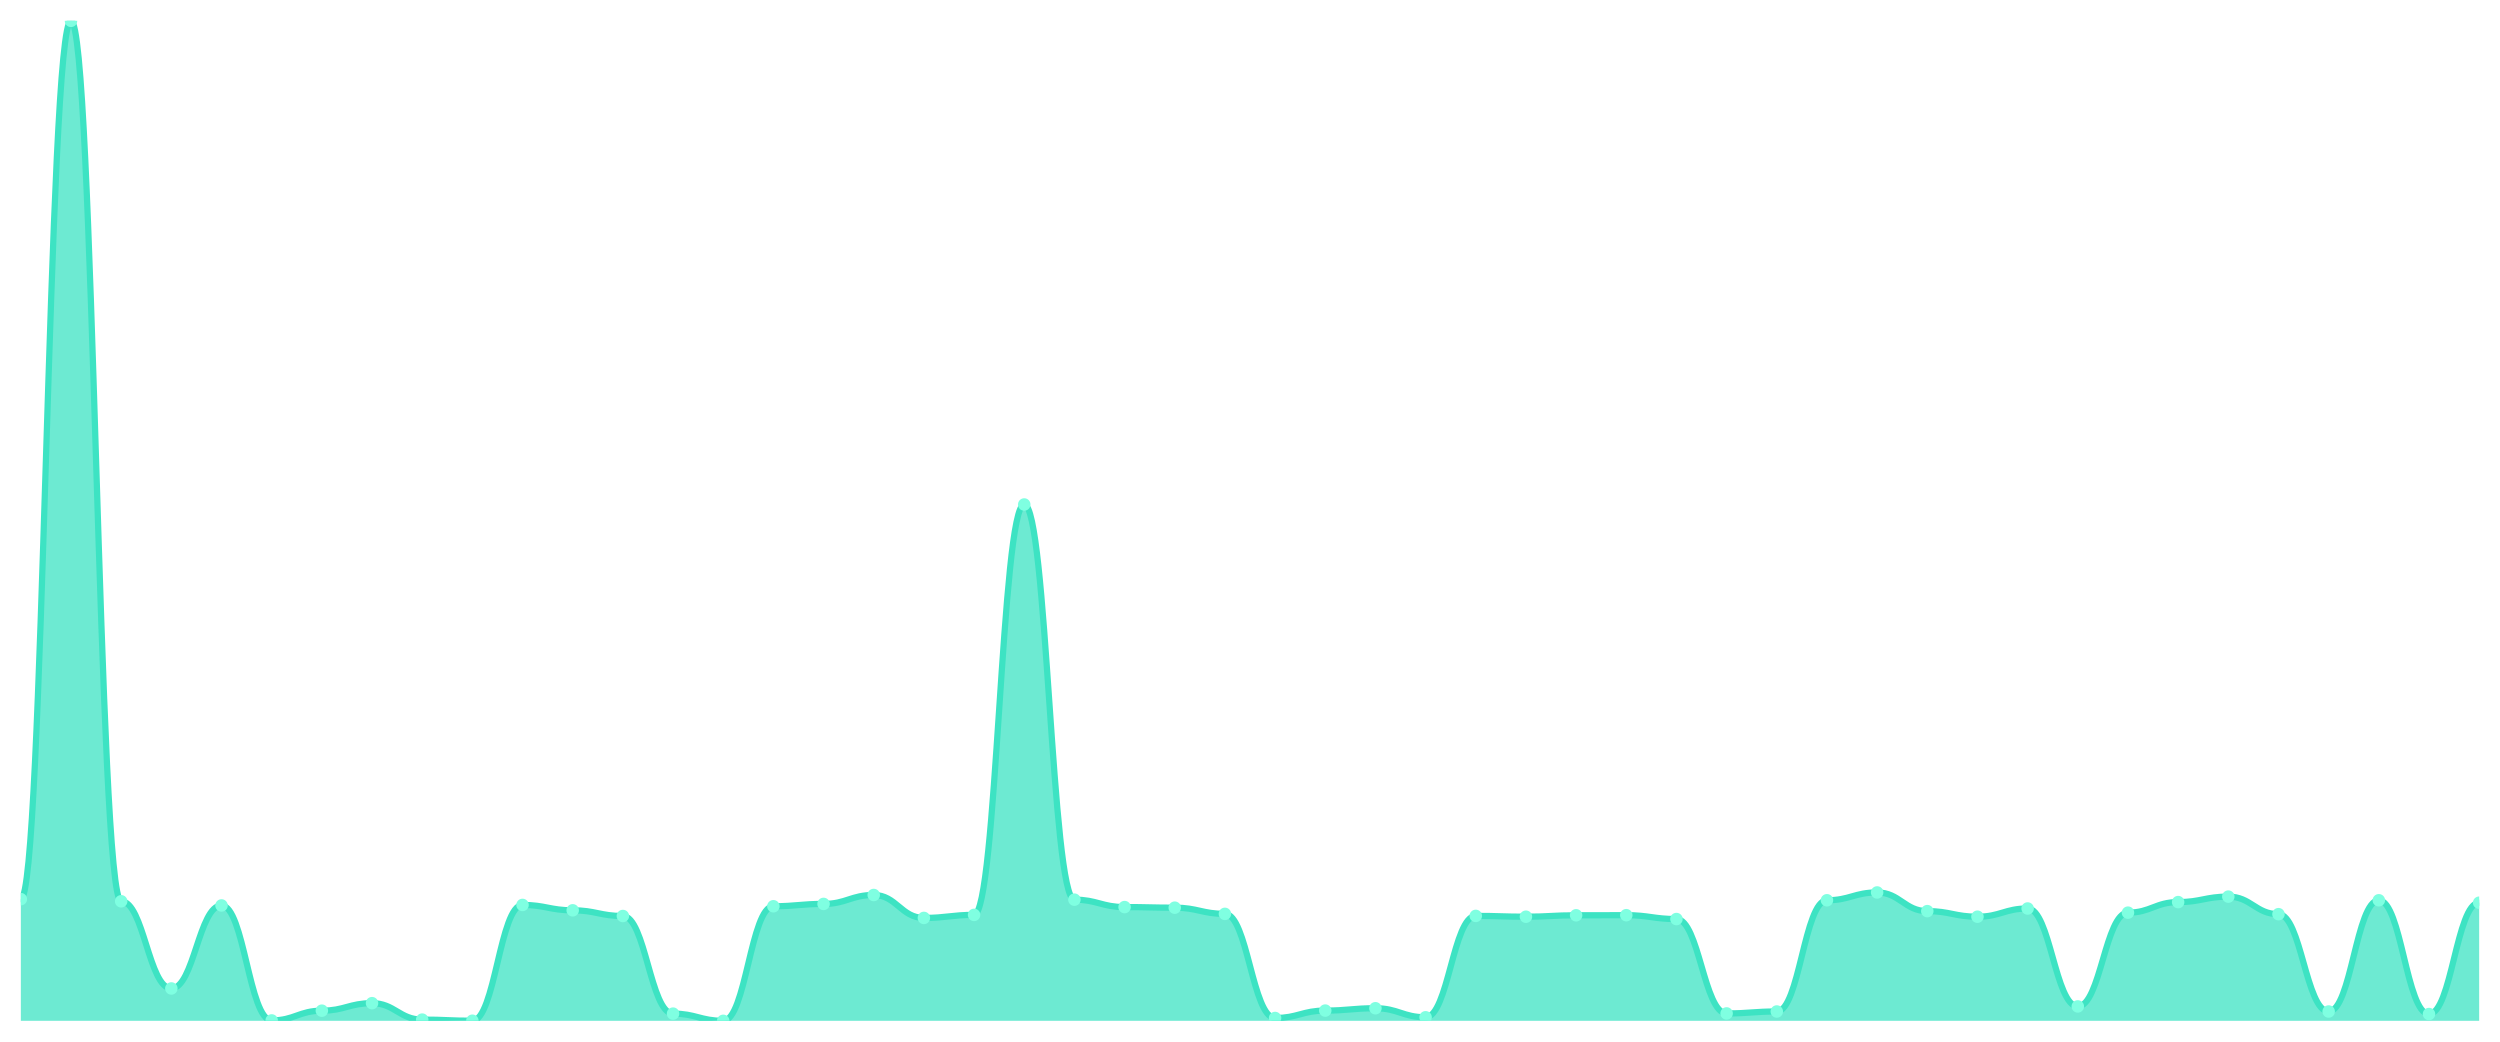
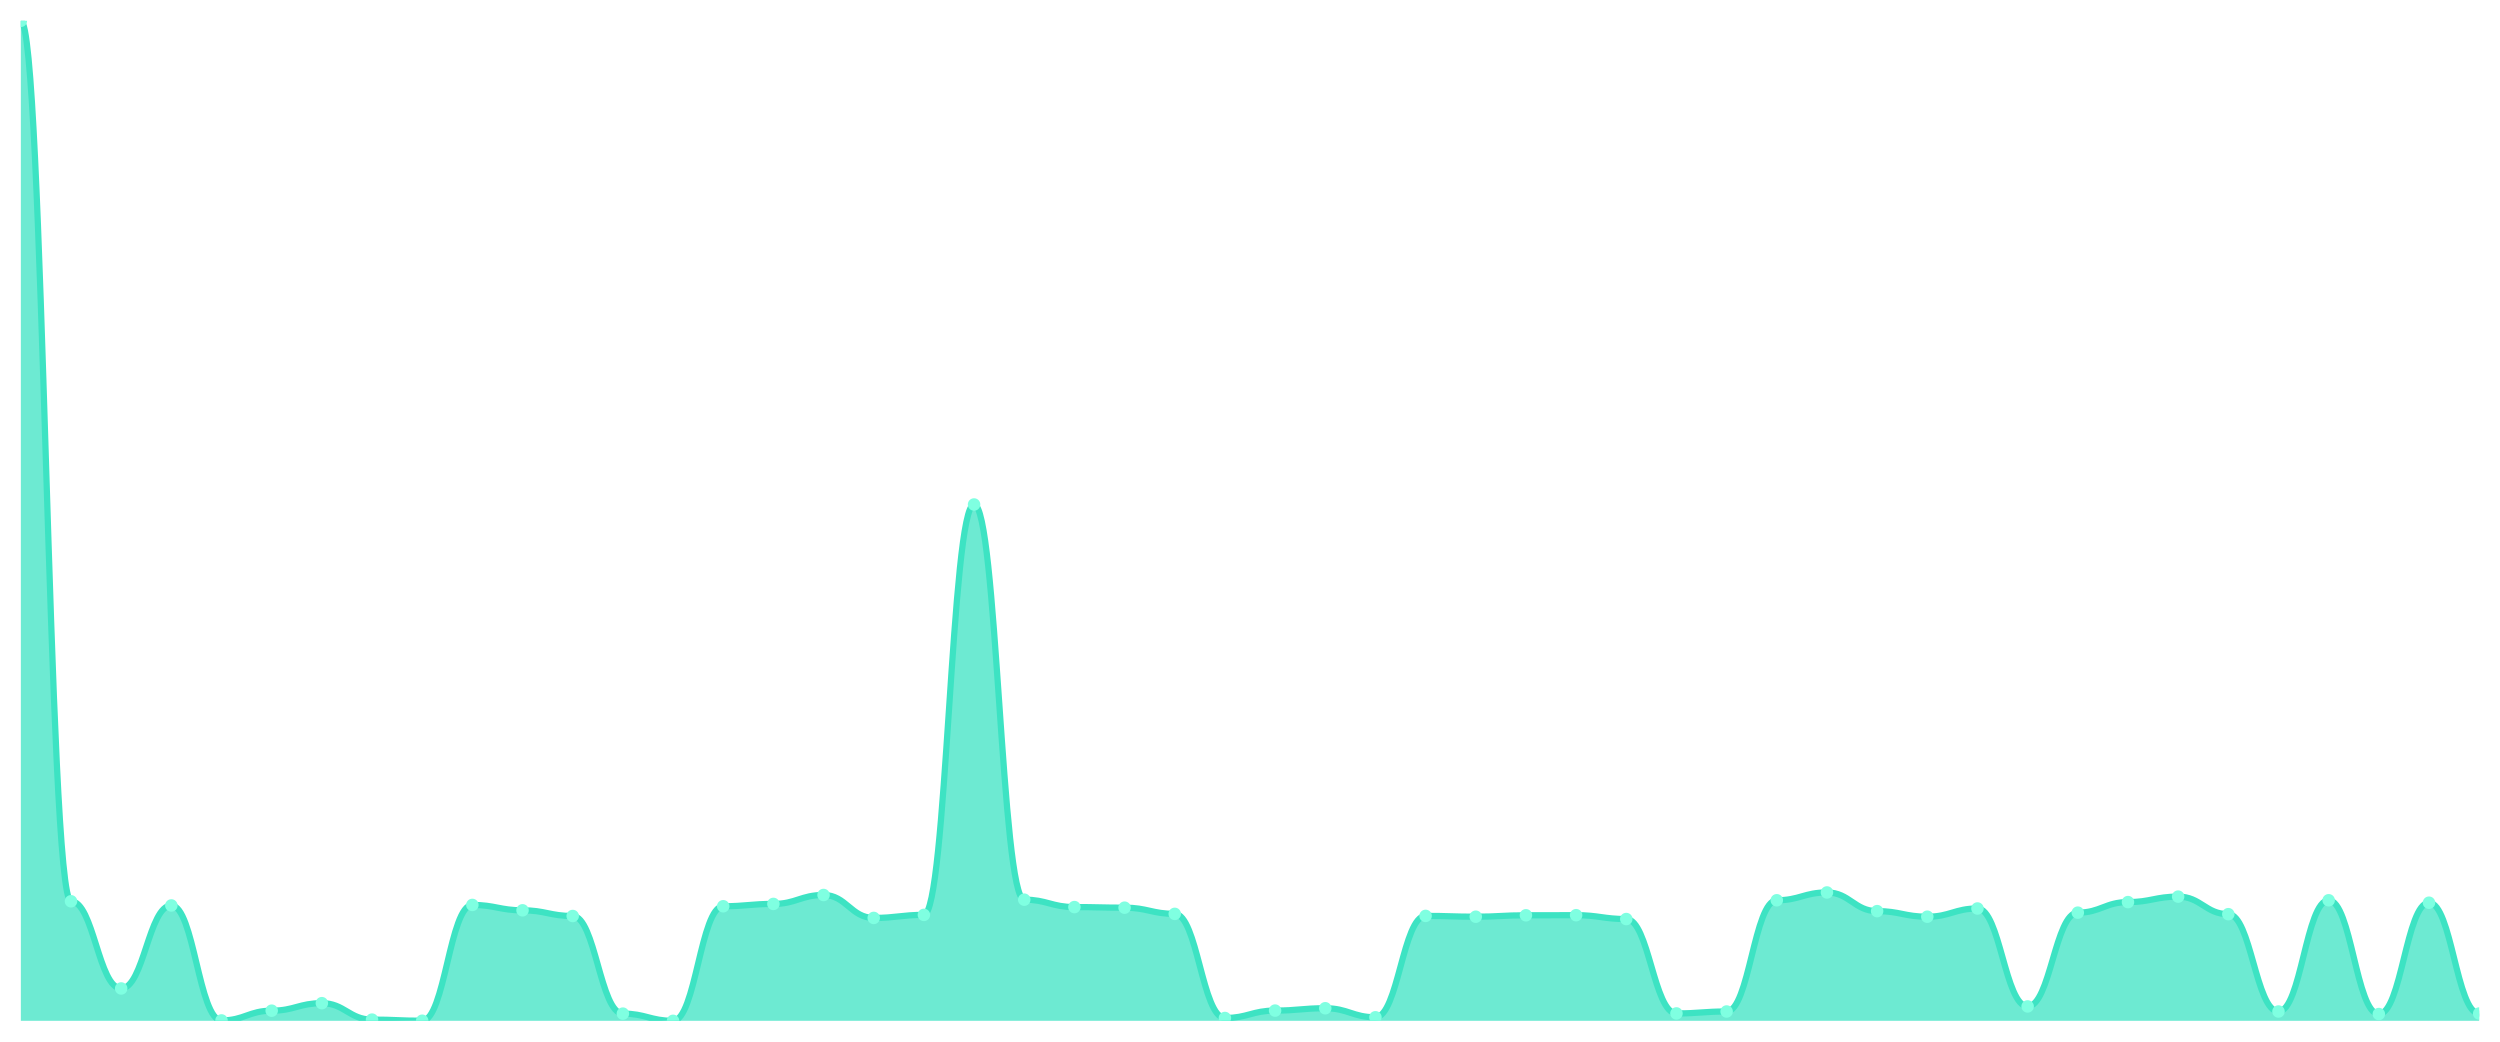
<svg xmlns="http://www.w3.org/2000/svg" viewBox="0 0 1200 500" width="1200" height="500">
  <defs>
    <clipPath id="c">
      <rect x="10" y="10" width="1180" height="480" />
    </clipPath>
  </defs>
  <rect width="1200" height="500" fill="none" />
  <g clip-path="url(#c)">
-     <path d="M 10,490 L 10,431.595 C 20.837,431.595 23.245,10 34.082,10 C 44.918,10 47.327,432.618 58.163,432.618 C 69,432.618 71.408,474.461 82.245,474.461 C 93.082,474.461 95.49,434.615 106.327,434.615 C 117.163,434.615 119.571,489.805 130.408,489.805 C 141.245,489.805 143.653,485.129 154.49,485.129 C 165.327,485.129 167.735,481.524 178.571,481.524 C 189.408,481.524 191.816,489.415 202.653,489.415 C 213.49,489.415 215.898,489.951 226.735,489.951 C 237.571,489.951 239.98,434.372 250.816,434.372 C 261.653,434.372 264.061,436.954 274.898,436.954 C 285.735,436.954 288.143,439.681 298.98,439.681 C 309.816,439.681 312.224,486.542 323.061,486.542 C 333.898,486.542 336.306,490 347.143,490 C 357.98,490 360.388,435.005 371.224,435.005 C 382.061,435.005 384.469,433.885 395.306,433.885 C 406.143,433.885 408.551,429.598 419.388,429.598 C 430.224,429.598 432.633,440.607 443.469,440.607 C 454.306,440.607 456.714,439.146 467.551,439.146 C 478.388,439.146 480.796,242.157 491.633,242.157 C 502.469,242.157 504.878,431.839 515.714,431.839 C 526.551,431.839 528.959,435.395 539.796,435.395 C 550.633,435.395 553.041,435.687 563.878,435.687 C 574.714,435.687 577.122,438.658 587.959,438.658 C 598.796,438.658 601.204,488.636 612.041,488.636 C 622.878,488.636 625.286,485.08 636.122,485.08 C 646.959,485.08 649.367,483.96 660.204,483.96 C 671.041,483.96 673.449,488.295 684.286,488.295 C 695.122,488.295 697.531,439.633 708.367,439.633 C 719.204,439.633 721.612,440.022 732.449,440.022 C 743.286,440.022 745.694,439.34 756.531,439.34 C 767.367,439.34 769.776,439.292 780.612,439.292 C 791.449,439.292 793.857,441.143 804.694,441.143 C 815.531,441.143 817.939,486.444 828.776,486.444 C 839.612,486.444 842.02,485.519 852.857,485.519 C 863.694,485.519 866.102,432.131 876.939,432.131 C 887.776,432.131 890.184,428.38 901.02,428.38 C 911.857,428.38 914.265,437.343 925.102,437.343 C 935.939,437.343 938.347,440.022 949.184,440.022 C 960.02,440.022 962.429,436.077 973.265,436.077 C 984.102,436.077 986.51,483.083 997.347,483.083 C 1008.184,483.083 1010.592,438.074 1021.429,438.074 C 1032.265,438.074 1034.673,433.008 1045.51,433.008 C 1056.347,433.008 1058.755,430.378 1069.592,430.378 C 1080.429,430.378 1082.837,438.805 1093.673,438.805 C 1104.51,438.805 1106.918,485.519 1117.755,485.519 C 1128.592,485.519 1131,432.131 1141.837,432.131 C 1152.673,432.131 1155.082,486.736 1165.918,486.736 C 1176.755,486.736 1179.163,433.3 1190,433.3 L 1190,490 Z" fill="rgba(61,227,195,0.75)" />
-     <path d="M 10,431.595 C 20.837,431.595 23.245,10 34.082,10 C 44.918,10 47.327,432.618 58.163,432.618 C 69,432.618 71.408,474.461 82.245,474.461 C 93.082,474.461 95.49,434.615 106.327,434.615 C 117.163,434.615 119.571,489.805 130.408,489.805 C 141.245,489.805 143.653,485.129 154.49,485.129 C 165.327,485.129 167.735,481.524 178.571,481.524 C 189.408,481.524 191.816,489.415 202.653,489.415 C 213.49,489.415 215.898,489.951 226.735,489.951 C 237.571,489.951 239.98,434.372 250.816,434.372 C 261.653,434.372 264.061,436.954 274.898,436.954 C 285.735,436.954 288.143,439.681 298.98,439.681 C 309.816,439.681 312.224,486.542 323.061,486.542 C 333.898,486.542 336.306,490 347.143,490 C 357.98,490 360.388,435.005 371.224,435.005 C 382.061,435.005 384.469,433.885 395.306,433.885 C 406.143,433.885 408.551,429.598 419.388,429.598 C 430.224,429.598 432.633,440.607 443.469,440.607 C 454.306,440.607 456.714,439.146 467.551,439.146 C 478.388,439.146 480.796,242.157 491.633,242.157 C 502.469,242.157 504.878,431.839 515.714,431.839 C 526.551,431.839 528.959,435.395 539.796,435.395 C 550.633,435.395 553.041,435.687 563.878,435.687 C 574.714,435.687 577.122,438.658 587.959,438.658 C 598.796,438.658 601.204,488.636 612.041,488.636 C 622.878,488.636 625.286,485.08 636.122,485.08 C 646.959,485.08 649.367,483.96 660.204,483.96 C 671.041,483.96 673.449,488.295 684.286,488.295 C 695.122,488.295 697.531,439.633 708.367,439.633 C 719.204,439.633 721.612,440.022 732.449,440.022 C 743.286,440.022 745.694,439.34 756.531,439.34 C 767.367,439.34 769.776,439.292 780.612,439.292 C 791.449,439.292 793.857,441.143 804.694,441.143 C 815.531,441.143 817.939,486.444 828.776,486.444 C 839.612,486.444 842.02,485.519 852.857,485.519 C 863.694,485.519 866.102,432.131 876.939,432.131 C 887.776,432.131 890.184,428.38 901.02,428.38 C 911.857,428.38 914.265,437.343 925.102,437.343 C 935.939,437.343 938.347,440.022 949.184,440.022 C 960.02,440.022 962.429,436.077 973.265,436.077 C 984.102,436.077 986.51,483.083 997.347,483.083 C 1008.184,483.083 1010.592,438.074 1021.429,438.074 C 1032.265,438.074 1034.673,433.008 1045.51,433.008 C 1056.347,433.008 1058.755,430.378 1069.592,430.378 C 1080.429,430.378 1082.837,438.805 1093.673,438.805 C 1104.51,438.805 1106.918,485.519 1117.755,485.519 C 1128.592,485.519 1131,432.131 1141.837,432.131 C 1152.673,432.131 1155.082,486.736 1165.918,486.736 C 1176.755,486.736 1179.163,433.3 1190,433.3" fill="none" stroke="#3de3c3" stroke-width="3" stroke-linecap="round" stroke-linejoin="round" />
-     <circle cx="10" cy="431.595" r="3" fill="#7fffe1" />
-     <circle cx="34.082" cy="10" r="3" fill="#7fffe1" />
-     <circle cx="58.163" cy="432.618" r="3" fill="#7fffe1" />
-     <circle cx="82.245" cy="474.461" r="3" fill="#7fffe1" />
-     <circle cx="106.327" cy="434.615" r="3" fill="#7fffe1" />
-     <circle cx="130.408" cy="489.805" r="3" fill="#7fffe1" />
-     <circle cx="154.49" cy="485.129" r="3" fill="#7fffe1" />
-     <circle cx="178.571" cy="481.524" r="3" fill="#7fffe1" />
-     <circle cx="202.653" cy="489.415" r="3" fill="#7fffe1" />
-     <circle cx="226.735" cy="489.951" r="3" fill="#7fffe1" />
-     <circle cx="250.816" cy="434.372" r="3" fill="#7fffe1" />
-     <circle cx="274.898" cy="436.954" r="3" fill="#7fffe1" />
-     <circle cx="298.98" cy="439.681" r="3" fill="#7fffe1" />
-     <circle cx="323.061" cy="486.542" r="3" fill="#7fffe1" />
-     <circle cx="347.143" cy="490" r="3" fill="#7fffe1" />
-     <circle cx="371.224" cy="435.005" r="3" fill="#7fffe1" />
-     <circle cx="395.306" cy="433.885" r="3" fill="#7fffe1" />
-     <circle cx="419.388" cy="429.598" r="3" fill="#7fffe1" />
-     <circle cx="443.469" cy="440.607" r="3" fill="#7fffe1" />
-     <circle cx="467.551" cy="439.146" r="3" fill="#7fffe1" />
-     <circle cx="491.633" cy="242.157" r="3" fill="#7fffe1" />
-     <circle cx="515.714" cy="431.839" r="3" fill="#7fffe1" />
-     <circle cx="539.796" cy="435.395" r="3" fill="#7fffe1" />
-     <circle cx="563.878" cy="435.687" r="3" fill="#7fffe1" />
-     <circle cx="587.959" cy="438.658" r="3" fill="#7fffe1" />
-     <circle cx="612.041" cy="488.636" r="3" fill="#7fffe1" />
-     <circle cx="636.122" cy="485.08" r="3" fill="#7fffe1" />
-     <circle cx="660.204" cy="483.96" r="3" fill="#7fffe1" />
-     <circle cx="684.286" cy="488.295" r="3" fill="#7fffe1" />
-     <circle cx="708.367" cy="439.633" r="3" fill="#7fffe1" />
-     <circle cx="732.449" cy="440.022" r="3" fill="#7fffe1" />
-     <circle cx="756.531" cy="439.34" r="3" fill="#7fffe1" />
-     <circle cx="780.612" cy="439.292" r="3" fill="#7fffe1" />
-     <circle cx="804.694" cy="441.143" r="3" fill="#7fffe1" />
-     <circle cx="828.776" cy="486.444" r="3" fill="#7fffe1" />
-     <circle cx="852.857" cy="485.519" r="3" fill="#7fffe1" />
-     <circle cx="876.939" cy="432.131" r="3" fill="#7fffe1" />
-     <circle cx="901.02" cy="428.38" r="3" fill="#7fffe1" />
-     <circle cx="925.102" cy="437.343" r="3" fill="#7fffe1" />
-     <circle cx="949.184" cy="440.022" r="3" fill="#7fffe1" />
-     <circle cx="973.265" cy="436.077" r="3" fill="#7fffe1" />
-     <circle cx="997.347" cy="483.083" r="3" fill="#7fffe1" />
-     <circle cx="1021.429" cy="438.074" r="3" fill="#7fffe1" />
-     <circle cx="1045.51" cy="433.008" r="3" fill="#7fffe1" />
-     <circle cx="1069.592" cy="430.378" r="3" fill="#7fffe1" />
-     <circle cx="1093.673" cy="438.805" r="3" fill="#7fffe1" />
-     <circle cx="1117.755" cy="485.519" r="3" fill="#7fffe1" />
-     <circle cx="1141.837" cy="432.131" r="3" fill="#7fffe1" />
-     <circle cx="1165.918" cy="486.736" r="3" fill="#7fffe1" />
-     <circle cx="1190" cy="433.3" r="3" fill="#7fffe1" />
+     <path d="M 10,490 L 10,10 C 20.837,10 23.245,432.618 34.082,432.618 C 44.918,432.618 47.327,474.461 58.163,474.461 C 69,474.461 71.408,434.615 82.245,434.615 C 93.082,434.615 95.49,489.805 106.327,489.805 C 117.163,489.805 119.571,485.129 130.408,485.129 C 141.245,485.129 143.653,481.524 154.49,481.524 C 165.327,481.524 167.735,489.415 178.571,489.415 C 189.408,489.415 191.816,489.951 202.653,489.951 C 213.49,489.951 215.898,434.372 226.735,434.372 C 237.571,434.372 239.98,436.954 250.816,436.954 C 261.653,436.954 264.061,439.681 274.898,439.681 C 285.735,439.681 288.143,486.542 298.98,486.542 C 309.816,486.542 312.224,490 323.061,490 C 333.898,490 336.306,435.005 347.143,435.005 C 357.98,435.005 360.388,433.885 371.224,433.885 C 382.061,433.885 384.469,429.598 395.306,429.598 C 406.143,429.598 408.551,440.607 419.388,440.607 C 430.224,440.607 432.633,439.146 443.469,439.146 C 454.306,439.146 456.714,242.157 467.551,242.157 C 478.388,242.157 480.796,431.839 491.633,431.839 C 502.469,431.839 504.878,435.395 515.714,435.395 C 526.551,435.395 528.959,435.687 539.796,435.687 C 550.633,435.687 553.041,438.658 563.878,438.658 C 574.714,438.658 577.122,488.636 587.959,488.636 C 598.796,488.636 601.204,485.08 612.041,485.08 C 622.878,485.08 625.286,483.96 636.122,483.96 C 646.959,483.96 649.367,488.295 660.204,488.295 C 671.041,488.295 673.449,439.633 684.286,439.633 C 695.122,439.633 697.531,440.022 708.367,440.022 C 719.204,440.022 721.612,439.34 732.449,439.34 C 743.286,439.34 745.694,439.292 756.531,439.292 C 767.367,439.292 769.776,441.143 780.612,441.143 C 791.449,441.143 793.857,486.444 804.694,486.444 C 815.531,486.444 817.939,485.519 828.776,485.519 C 839.612,485.519 842.02,432.131 852.857,432.131 C 863.694,432.131 866.102,428.38 876.939,428.38 C 887.776,428.38 890.184,437.343 901.02,437.343 C 911.857,437.343 914.265,440.022 925.102,440.022 C 935.939,440.022 938.347,436.077 949.184,436.077 C 960.02,436.077 962.429,483.083 973.265,483.083 C 984.102,483.083 986.51,438.074 997.347,438.074 C 1008.184,438.074 1010.592,433.008 1021.429,433.008 C 1032.265,433.008 1034.673,430.378 1045.51,430.378 C 1056.347,430.378 1058.755,438.805 1069.592,438.805 C 1080.429,438.805 1082.837,485.519 1093.673,485.519 C 1104.51,485.519 1106.918,432.131 1117.755,432.131 C 1128.592,432.131 1131,486.736 1141.837,486.736 C 1152.673,486.736 1155.082,433.3 1165.918,433.3 C 1176.755,433.3 1179.163,486.493 1190,486.493 L 1190,490 Z" fill="rgba(61,227,195,0.75)" />
+     <path d="M 10,10 C 20.837,10 23.245,432.618 34.082,432.618 C 44.918,432.618 47.327,474.461 58.163,474.461 C 69,474.461 71.408,434.615 82.245,434.615 C 93.082,434.615 95.49,489.805 106.327,489.805 C 117.163,489.805 119.571,485.129 130.408,485.129 C 141.245,485.129 143.653,481.524 154.49,481.524 C 165.327,481.524 167.735,489.415 178.571,489.415 C 189.408,489.415 191.816,489.951 202.653,489.951 C 213.49,489.951 215.898,434.372 226.735,434.372 C 237.571,434.372 239.98,436.954 250.816,436.954 C 261.653,436.954 264.061,439.681 274.898,439.681 C 285.735,439.681 288.143,486.542 298.98,486.542 C 309.816,486.542 312.224,490 323.061,490 C 333.898,490 336.306,435.005 347.143,435.005 C 357.98,435.005 360.388,433.885 371.224,433.885 C 382.061,433.885 384.469,429.598 395.306,429.598 C 406.143,429.598 408.551,440.607 419.388,440.607 C 430.224,440.607 432.633,439.146 443.469,439.146 C 454.306,439.146 456.714,242.157 467.551,242.157 C 478.388,242.157 480.796,431.839 491.633,431.839 C 502.469,431.839 504.878,435.395 515.714,435.395 C 526.551,435.395 528.959,435.687 539.796,435.687 C 550.633,435.687 553.041,438.658 563.878,438.658 C 574.714,438.658 577.122,488.636 587.959,488.636 C 598.796,488.636 601.204,485.08 612.041,485.08 C 622.878,485.08 625.286,483.96 636.122,483.96 C 646.959,483.96 649.367,488.295 660.204,488.295 C 671.041,488.295 673.449,439.633 684.286,439.633 C 695.122,439.633 697.531,440.022 708.367,440.022 C 719.204,440.022 721.612,439.34 732.449,439.34 C 743.286,439.34 745.694,439.292 756.531,439.292 C 767.367,439.292 769.776,441.143 780.612,441.143 C 791.449,441.143 793.857,486.444 804.694,486.444 C 815.531,486.444 817.939,485.519 828.776,485.519 C 839.612,485.519 842.02,432.131 852.857,432.131 C 863.694,432.131 866.102,428.38 876.939,428.38 C 887.776,428.38 890.184,437.343 901.02,437.343 C 911.857,437.343 914.265,440.022 925.102,440.022 C 935.939,440.022 938.347,436.077 949.184,436.077 C 960.02,436.077 962.429,483.083 973.265,483.083 C 984.102,483.083 986.51,438.074 997.347,438.074 C 1008.184,438.074 1010.592,433.008 1021.429,433.008 C 1032.265,433.008 1034.673,430.378 1045.51,430.378 C 1056.347,430.378 1058.755,438.805 1069.592,438.805 C 1080.429,438.805 1082.837,485.519 1093.673,485.519 C 1104.51,485.519 1106.918,432.131 1117.755,432.131 C 1128.592,432.131 1131,486.736 1141.837,486.736 C 1152.673,486.736 1155.082,433.3 1165.918,433.3 C 1176.755,433.3 1179.163,486.493 1190,486.493" fill="none" stroke="#3de3c3" stroke-width="3" stroke-linecap="round" stroke-linejoin="round" />
+     <circle cx="10" cy="10" r="3" fill="#7fffe1" />
+     <circle cx="34.082" cy="432.618" r="3" fill="#7fffe1" />
+     <circle cx="58.163" cy="474.461" r="3" fill="#7fffe1" />
+     <circle cx="82.245" cy="434.615" r="3" fill="#7fffe1" />
+     <circle cx="106.327" cy="489.805" r="3" fill="#7fffe1" />
+     <circle cx="130.408" cy="485.129" r="3" fill="#7fffe1" />
+     <circle cx="154.49" cy="481.524" r="3" fill="#7fffe1" />
+     <circle cx="178.571" cy="489.415" r="3" fill="#7fffe1" />
+     <circle cx="202.653" cy="489.951" r="3" fill="#7fffe1" />
+     <circle cx="226.735" cy="434.372" r="3" fill="#7fffe1" />
+     <circle cx="250.816" cy="436.954" r="3" fill="#7fffe1" />
+     <circle cx="274.898" cy="439.681" r="3" fill="#7fffe1" />
+     <circle cx="298.98" cy="486.542" r="3" fill="#7fffe1" />
+     <circle cx="323.061" cy="490" r="3" fill="#7fffe1" />
+     <circle cx="347.143" cy="435.005" r="3" fill="#7fffe1" />
+     <circle cx="371.224" cy="433.885" r="3" fill="#7fffe1" />
+     <circle cx="395.306" cy="429.598" r="3" fill="#7fffe1" />
+     <circle cx="419.388" cy="440.607" r="3" fill="#7fffe1" />
+     <circle cx="443.469" cy="439.146" r="3" fill="#7fffe1" />
+     <circle cx="467.551" cy="242.157" r="3" fill="#7fffe1" />
+     <circle cx="491.633" cy="431.839" r="3" fill="#7fffe1" />
+     <circle cx="515.714" cy="435.395" r="3" fill="#7fffe1" />
+     <circle cx="539.796" cy="435.687" r="3" fill="#7fffe1" />
+     <circle cx="563.878" cy="438.658" r="3" fill="#7fffe1" />
+     <circle cx="587.959" cy="488.636" r="3" fill="#7fffe1" />
+     <circle cx="612.041" cy="485.08" r="3" fill="#7fffe1" />
+     <circle cx="636.122" cy="483.96" r="3" fill="#7fffe1" />
+     <circle cx="660.204" cy="488.295" r="3" fill="#7fffe1" />
+     <circle cx="684.286" cy="439.633" r="3" fill="#7fffe1" />
+     <circle cx="708.367" cy="440.022" r="3" fill="#7fffe1" />
+     <circle cx="732.449" cy="439.34" r="3" fill="#7fffe1" />
+     <circle cx="756.531" cy="439.292" r="3" fill="#7fffe1" />
+     <circle cx="780.612" cy="441.143" r="3" fill="#7fffe1" />
+     <circle cx="804.694" cy="486.444" r="3" fill="#7fffe1" />
+     <circle cx="828.776" cy="485.519" r="3" fill="#7fffe1" />
+     <circle cx="852.857" cy="432.131" r="3" fill="#7fffe1" />
+     <circle cx="876.939" cy="428.38" r="3" fill="#7fffe1" />
+     <circle cx="901.02" cy="437.343" r="3" fill="#7fffe1" />
+     <circle cx="925.102" cy="440.022" r="3" fill="#7fffe1" />
+     <circle cx="949.184" cy="436.077" r="3" fill="#7fffe1" />
+     <circle cx="973.265" cy="483.083" r="3" fill="#7fffe1" />
+     <circle cx="997.347" cy="438.074" r="3" fill="#7fffe1" />
+     <circle cx="1021.429" cy="433.008" r="3" fill="#7fffe1" />
+     <circle cx="1045.51" cy="430.378" r="3" fill="#7fffe1" />
+     <circle cx="1069.592" cy="438.805" r="3" fill="#7fffe1" />
+     <circle cx="1093.673" cy="485.519" r="3" fill="#7fffe1" />
+     <circle cx="1117.755" cy="432.131" r="3" fill="#7fffe1" />
+     <circle cx="1141.837" cy="486.736" r="3" fill="#7fffe1" />
+     <circle cx="1165.918" cy="433.3" r="3" fill="#7fffe1" />
+     <circle cx="1190" cy="486.493" r="3" fill="#7fffe1" />
  </g>
</svg>
